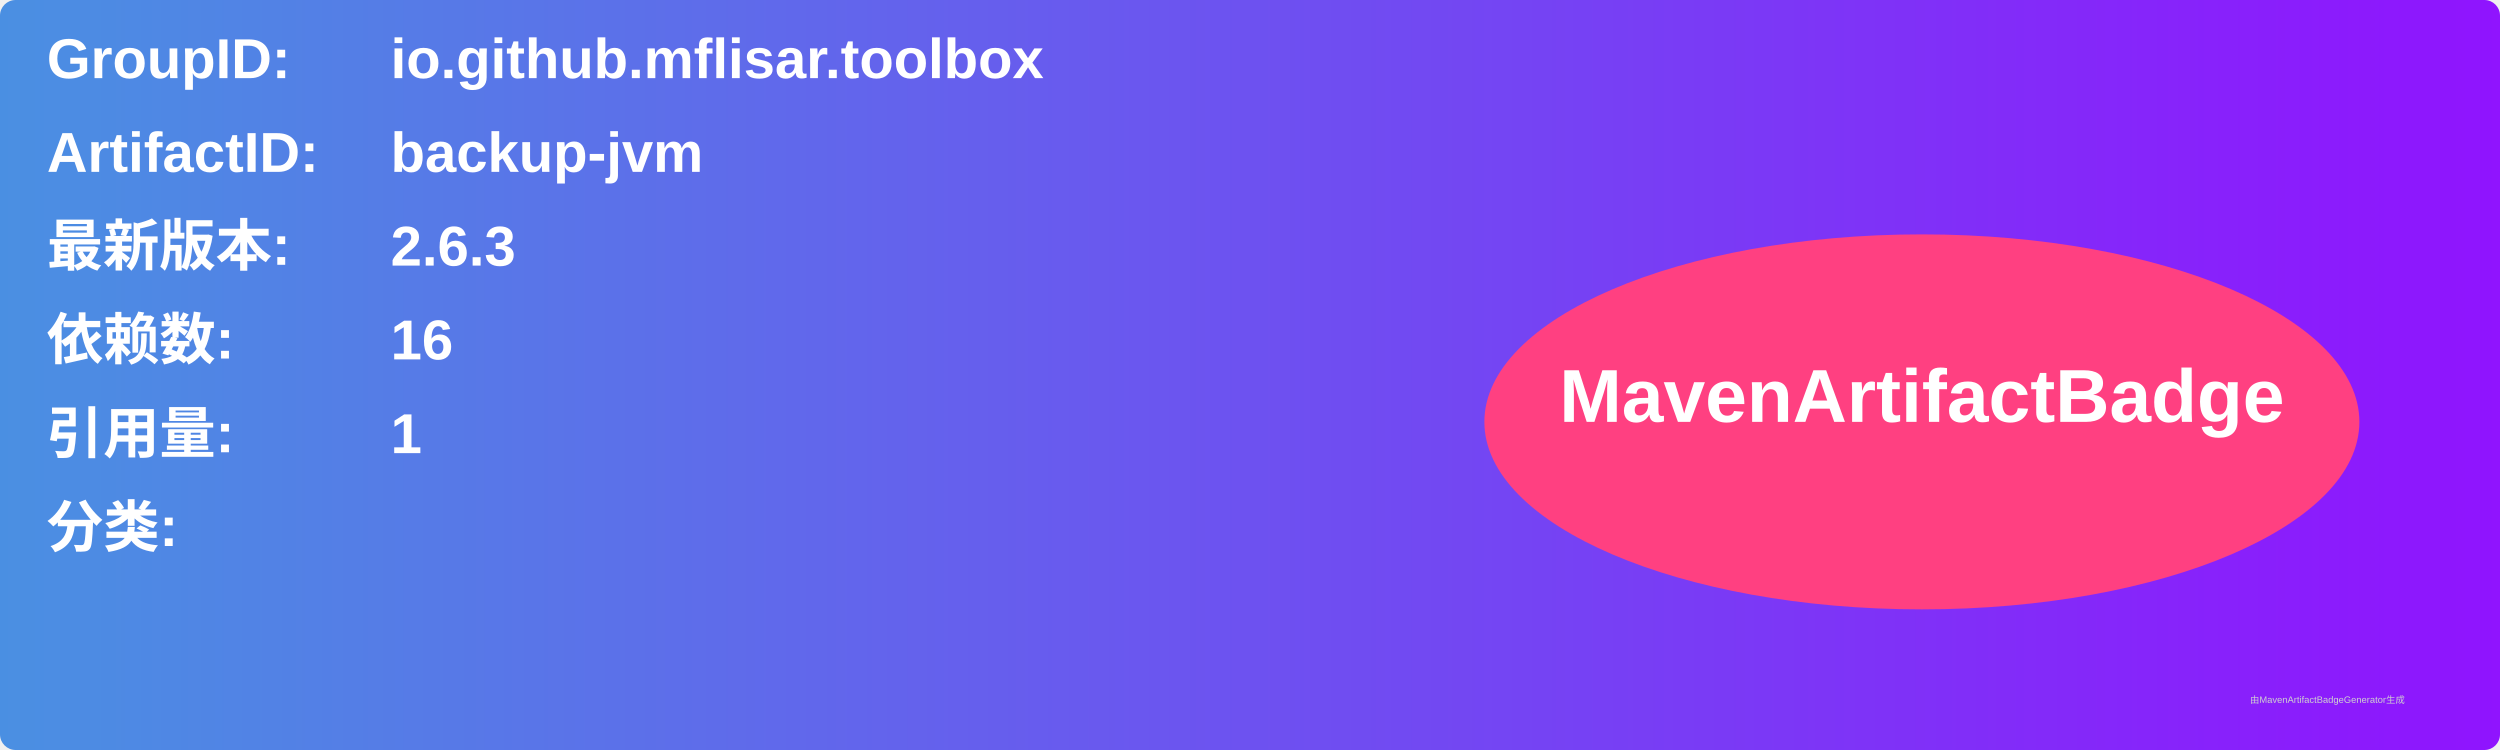
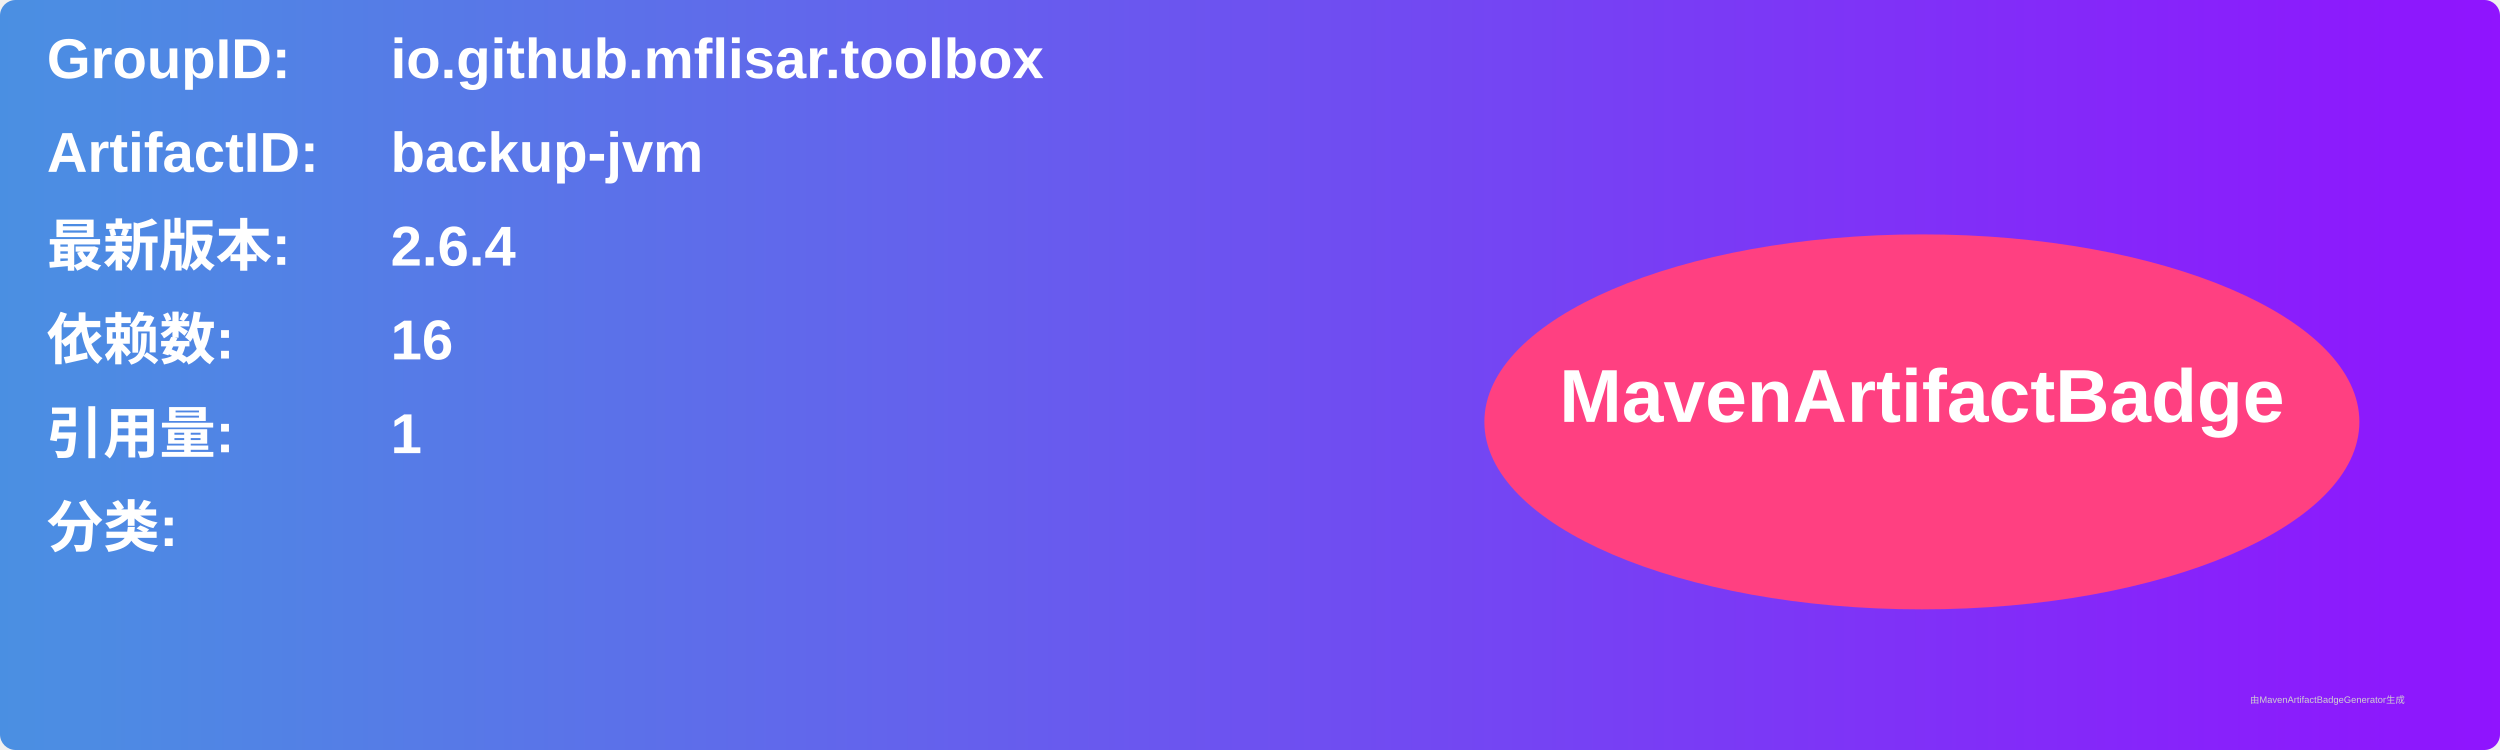
<svg xmlns="http://www.w3.org/2000/svg" width="800" height="240" viewBox="0 0 800 240">
  <linearGradient id="grad" x1="0%" y1="0%" x2="100%" y2="0%">
    <stop offset="0%" stop-color="#4a90e2" />
    <stop offset="100%" stop-color="#9013fe" />
  </linearGradient>
  <rect width="100%" height="100%" rx="5" ry="5" fill="url(#grad)" />
  <g transform="translate(15, 15)">
    <text x="0" y="10" font-family="Arial" font-size="18" fill="white" font-weight="bold" width="260">GroupID:</text>
    <text x="110" y="10" font-family="Arial" font-size="18" fill="white" font-weight="bold" width="460">io.github.mflisar.toolbox</text>
    <text x="0" y="40" font-family="Arial" font-size="18" fill="white" font-weight="bold" width="260">ArtifactID:</text>
    <text x="110" y="40" font-family="Arial" font-size="18" fill="white" font-weight="bold" width="460">backup-jvm</text>
    <text x="0" y="70" font-family="Arial" font-size="18" fill="white" font-weight="bold">最新版本:</text>
    <text x="110" y="70" font-family="Arial" font-size="18" fill="white" font-weight="bold">
-       <tspan font-weight="bold">2.6.3</tspan>
+       <tspan font-weight="bold">2.6.4</tspan>
    </text>
    <text x="0" y="100" font-family="Arial" font-size="18" fill="white" font-weight="bold">依赖数: </text>
    <text x="110" y="100" font-family="Arial" font-size="18" fill="white">
      <tspan font-weight="bold">16</tspan>
    </text>
    <text x="0" y="130" font-family="Arial" font-size="18" fill="white" font-weight="bold">引用量: </text>
    <text x="110" y="130" font-family="Arial" font-size="18" fill="white">
      <tspan font-weight="bold">1</tspan>
    </text>
    <text x="0" y="160" font-family="Arial" font-size="18" fill="white" font-weight="bold">分类:</text>
    <text x="10" y="190" font-family="Arial" font-size="10" fill="white">
      <tspan font-weight="bold" />
    </text>
    <ellipse cx="600" cy="120" rx="140" ry="60" fill="#ff4081" />
    <text x="600" y="120" text-anchor="middle" font-family="Arial" font-size="24" fill="white" font-weight="bold">MavenArtifactBadge</text>
  </g>
  <text x="720" y="225" font-family="Arial" font-size="3" fill="#d0d0d0">由MavenArtifactBadgeGenerator生成</text>
</svg>
